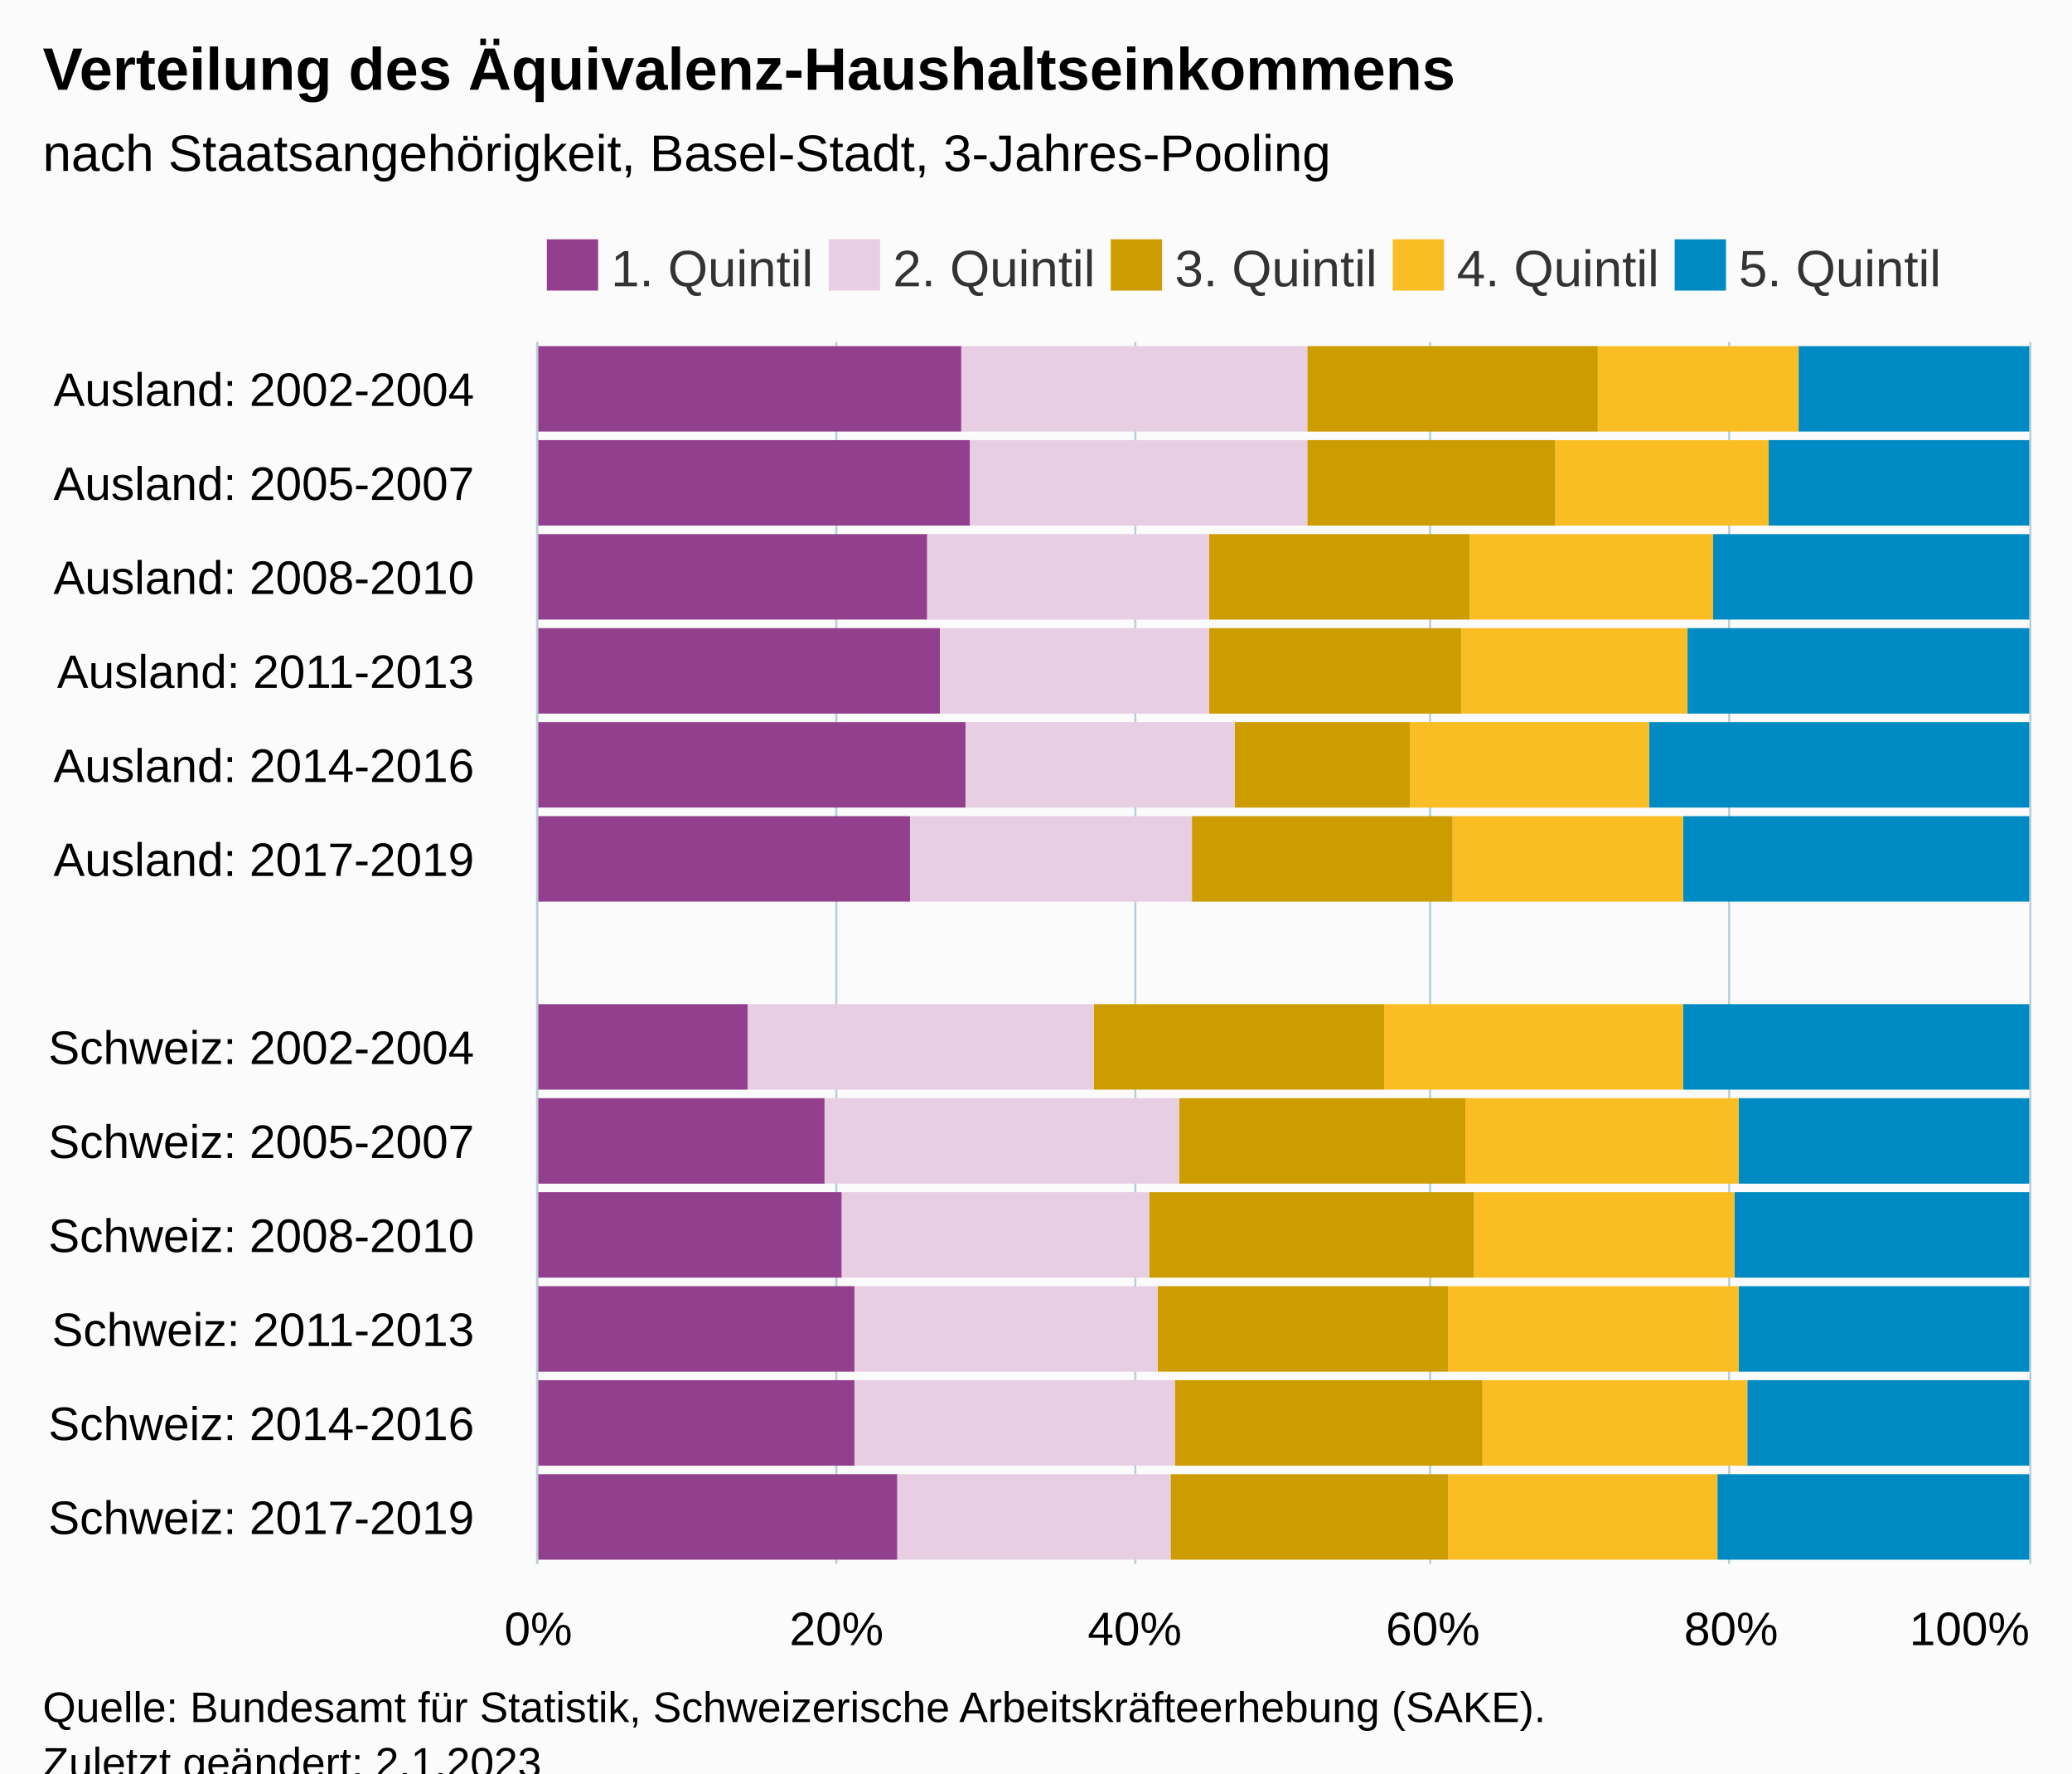
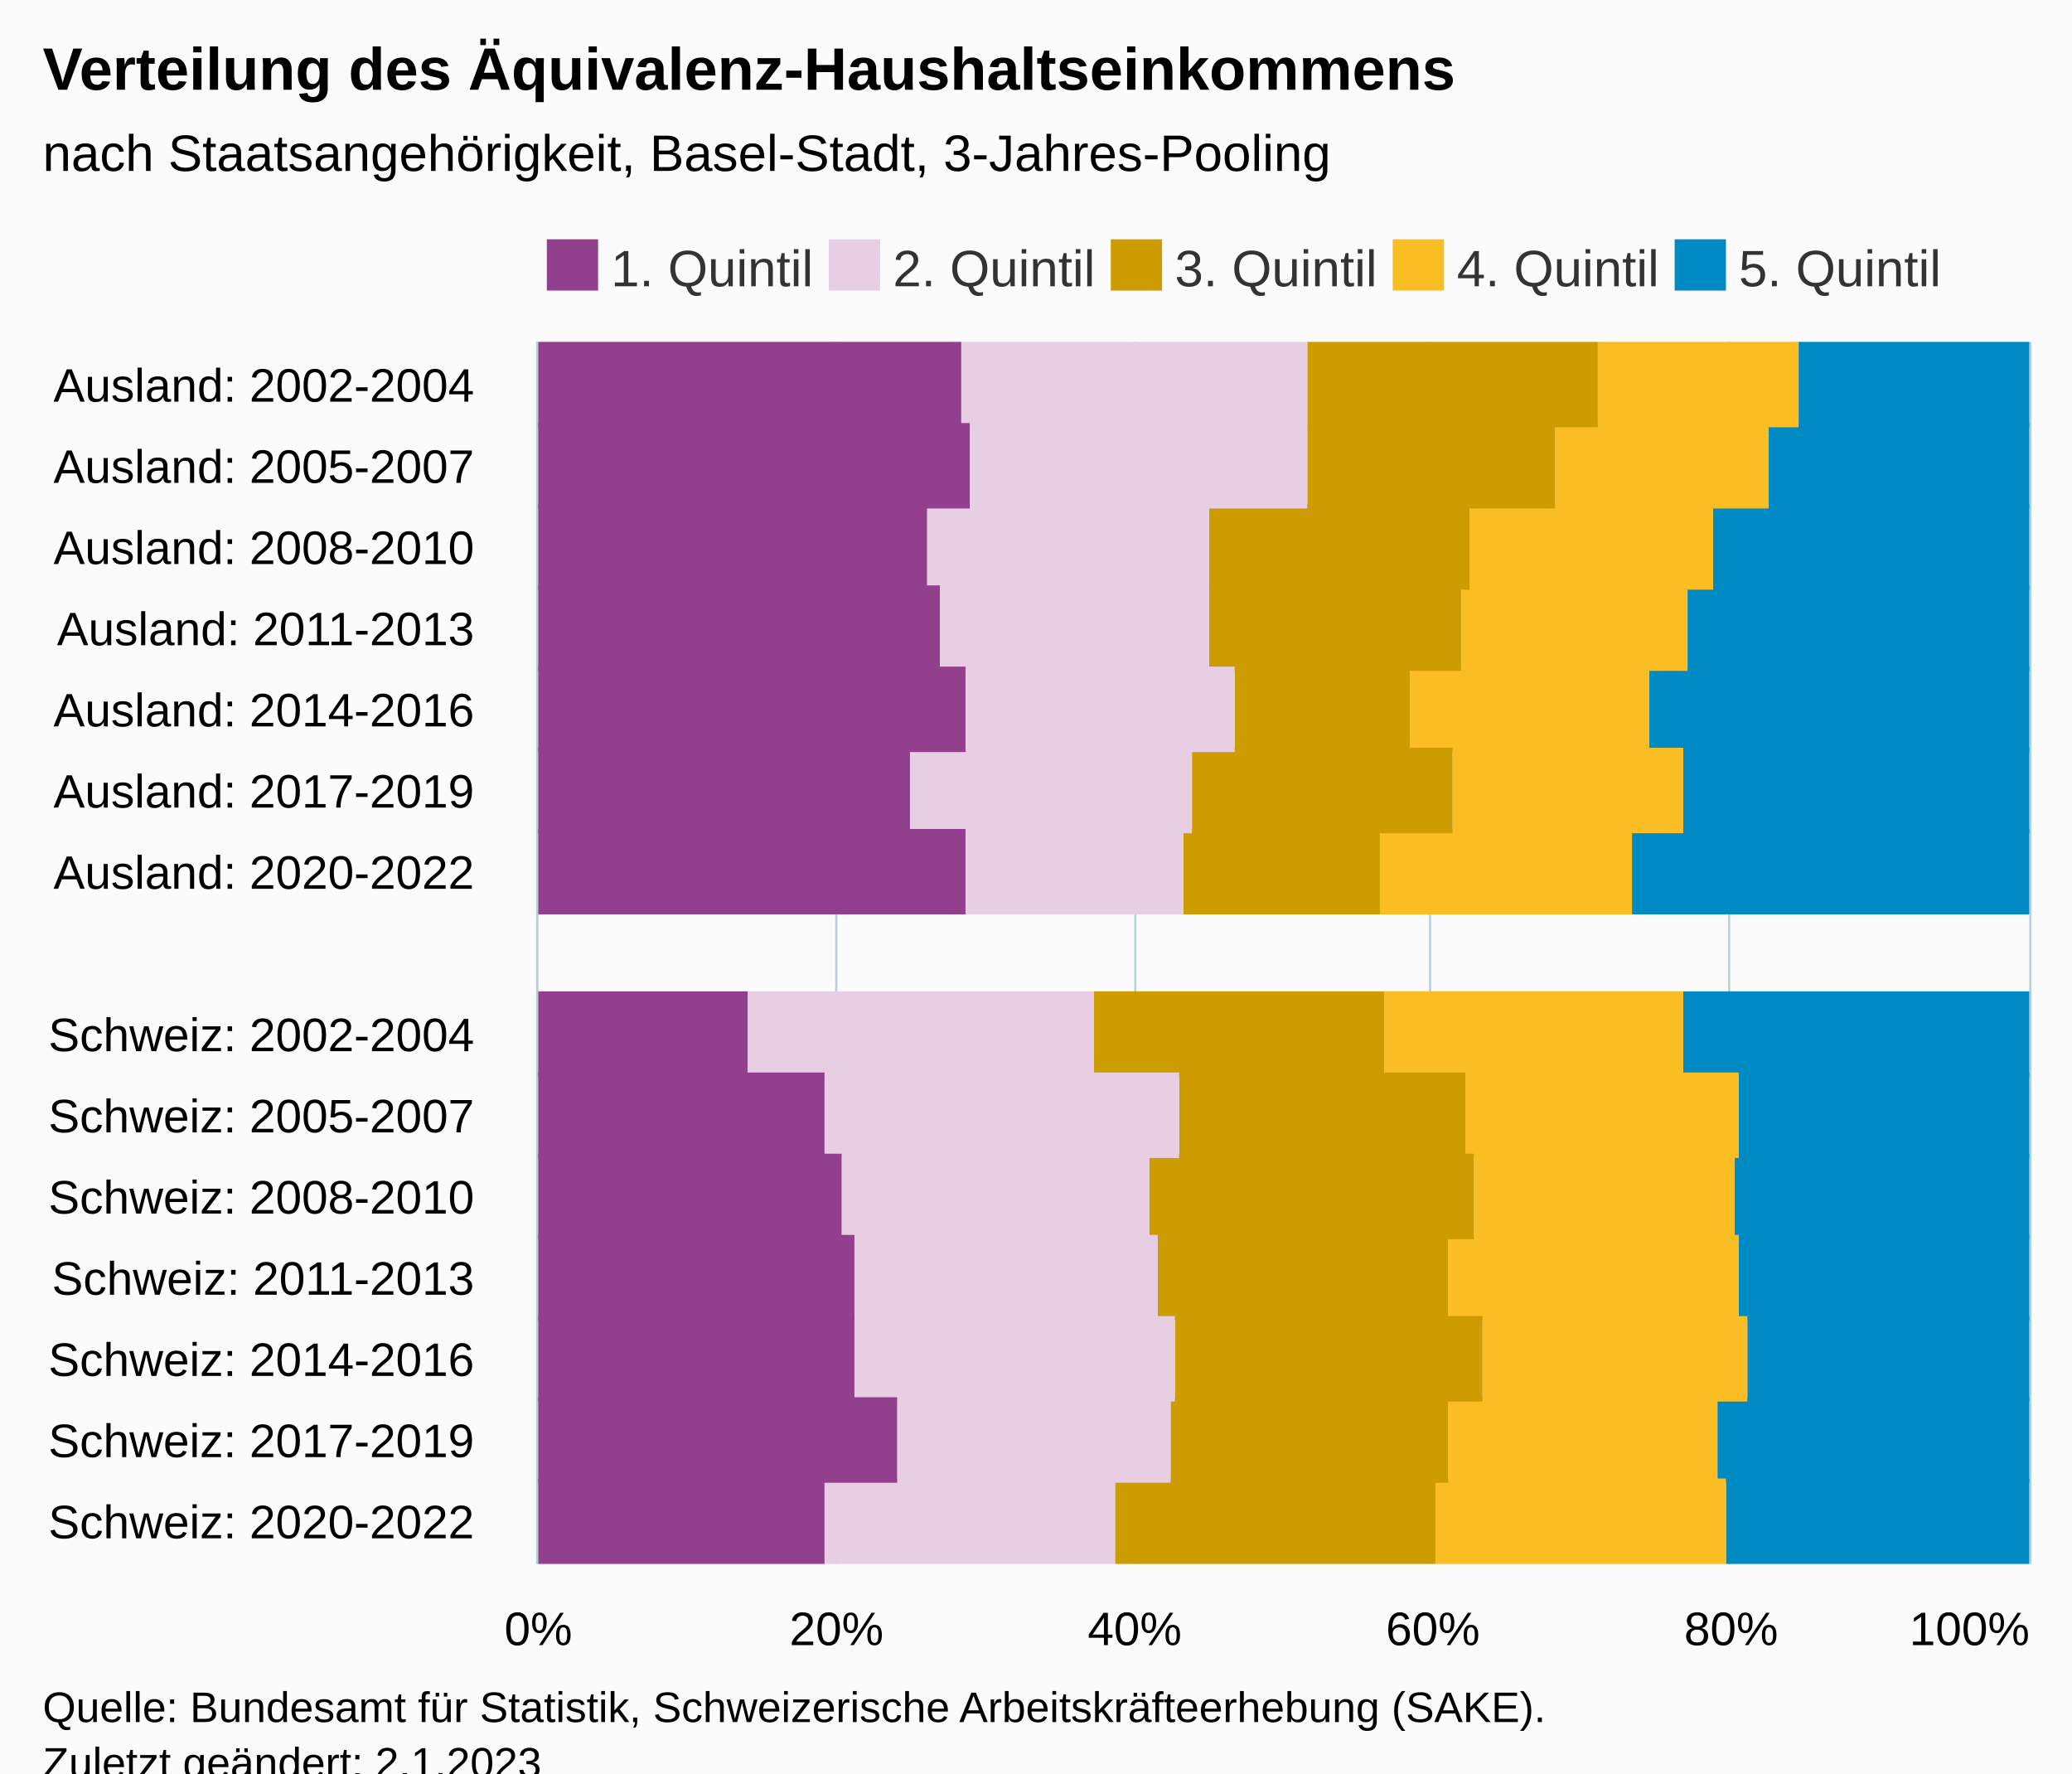
<svg xmlns="http://www.w3.org/2000/svg" version="1.1" class="highcharts-root" style="font-family:Arial;font-size:12px;" viewBox="0 0 485 415">
  <defs>
-     <clipPath id="highcharts-tfbyfzl-72-">
+     <clipPath id="highcharts-k0ugnnm-82-">
      <rect x="0" y="0" width="286" height="349" fill="none" />
    </clipPath>
-     <clipPath id="highcharts-tfbyfzl-86-">
+     <clipPath id="highcharts-k0ugnnm-98-">
      <rect x="0" y="0" width="286" height="349" fill="none" />
    </clipPath>
-     <clipPath id="highcharts-tfbyfzl-139-">
+     <clipPath id="highcharts-k0ugnnm-159-">
      <rect x="126" y="80" width="349" height="286" fill="none" />
    </clipPath>
  </defs>
  <rect fill="#fbfbfb" class="highcharts-background" x="0" y="0" width="485" height="428" rx="0" ry="0" />
  <rect fill="none" class="highcharts-plot-background" x="126" y="80" width="349" height="286" />
  <g class="highcharts-pane-group" data-z-index="0" />
  <g class="highcharts-grid highcharts-xaxis-grid" data-z-index="1">
-     <path fill="none" data-z-index="1" class="highcharts-grid-line" d="M 126 102.5 L 475 102.5" opacity="1" />
-     <path fill="none" data-z-index="1" class="highcharts-grid-line" d="M 126 124.5 L 475 124.5" opacity="1" />
-     <path fill="none" data-z-index="1" class="highcharts-grid-line" d="M 126 146.5 L 475 146.5" opacity="1" />
-     <path fill="none" data-z-index="1" class="highcharts-grid-line" d="M 126 168.5 L 475 168.5" opacity="1" />
-     <path fill="none" data-z-index="1" class="highcharts-grid-line" d="M 126 190.5 L 475 190.5" opacity="1" />
-     <path fill="none" data-z-index="1" class="highcharts-grid-line" d="M 126 212.5 L 475 212.5" opacity="1" />
-     <path fill="none" data-z-index="1" class="highcharts-grid-line" d="M 126 234.5 L 475 234.5" opacity="1" />
-     <path fill="none" data-z-index="1" class="highcharts-grid-line" d="M 126 256.5 L 475 256.5" opacity="1" />
-     <path fill="none" data-z-index="1" class="highcharts-grid-line" d="M 126 278.5 L 475 278.5" opacity="1" />
-     <path fill="none" data-z-index="1" class="highcharts-grid-line" d="M 126 300.5 L 475 300.5" opacity="1" />
-     <path fill="none" data-z-index="1" class="highcharts-grid-line" d="M 126 322.5 L 475 322.5" opacity="1" />
-     <path fill="none" data-z-index="1" class="highcharts-grid-line" d="M 126 344.5 L 475 344.5" opacity="1" />
+     <path fill="none" data-z-index="1" class="highcharts-grid-line" d="M 126 99.5 L 475 99.5" opacity="1" />
+     <path fill="none" data-z-index="1" class="highcharts-grid-line" d="M 126 118.5 L 475 118.5" opacity="1" />
+     <path fill="none" data-z-index="1" class="highcharts-grid-line" d="M 126 137.5 L 475 137.5" opacity="1" />
+     <path fill="none" data-z-index="1" class="highcharts-grid-line" d="M 126 156.5 L 475 156.5" opacity="1" />
+     <path fill="none" data-z-index="1" class="highcharts-grid-line" d="M 126 175.5 L 475 175.5" opacity="1" />
+     <path fill="none" data-z-index="1" class="highcharts-grid-line" d="M 126 194.5 L 475 194.5" opacity="1" />
+     <path fill="none" data-z-index="1" class="highcharts-grid-line" d="M 126 213.5 L 475 213.5" opacity="1" />
+     <path fill="none" data-z-index="1" class="highcharts-grid-line" d="M 126 233.5 L 475 233.5" opacity="1" />
+     <path fill="none" data-z-index="1" class="highcharts-grid-line" d="M 126 252.5 L 475 252.5" opacity="1" />
+     <path fill="none" data-z-index="1" class="highcharts-grid-line" d="M 126 271.5 L 475 271.5" opacity="1" />
+     <path fill="none" data-z-index="1" class="highcharts-grid-line" d="M 126 290.5 L 475 290.5" opacity="1" />
+     <path fill="none" data-z-index="1" class="highcharts-grid-line" d="M 126 309.5 L 475 309.5" opacity="1" />
+     <path fill="none" data-z-index="1" class="highcharts-grid-line" d="M 126 328.5 L 475 328.5" opacity="1" />
+     <path fill="none" data-z-index="1" class="highcharts-grid-line" d="M 126 347.5 L 475 347.5" opacity="1" />
    <path fill="none" data-z-index="1" class="highcharts-grid-line" d="M 126 366.5 L 475 366.5" opacity="1" />
    <path fill="none" data-z-index="1" class="highcharts-grid-line" d="M 126 80.5 L 475 80.5" opacity="1" />
  </g>
  <g class="highcharts-grid highcharts-yaxis-grid" data-z-index="1">
    <path fill="none" stroke="#B9CFD7" stroke-width="0.5" data-z-index="1" class="highcharts-grid-line" d="M 125.75 80 L 125.75 366" opacity="1" />
    <path fill="none" stroke="#B9CFD7" stroke-width="0.5" data-z-index="1" class="highcharts-grid-line" d="M 195.75 80 L 195.75 366" opacity="1" />
    <path fill="none" stroke="#B9CFD7" stroke-width="0.5" data-z-index="1" class="highcharts-grid-line" d="M 265.75 80 L 265.75 366" opacity="1" />
    <path fill="none" stroke="#B9CFD7" stroke-width="0.5" data-z-index="1" class="highcharts-grid-line" d="M 334.75 80 L 334.75 366" opacity="1" />
    <path fill="none" stroke="#B9CFD7" stroke-width="0.5" data-z-index="1" class="highcharts-grid-line" d="M 404.75 80 L 404.75 366" opacity="1" />
    <path fill="none" stroke="#B9CFD7" stroke-width="0.5" data-z-index="1" class="highcharts-grid-line" d="M 475.25 80 L 475.25 366" opacity="1" />
  </g>
  <rect fill="none" class="highcharts-plot-border" data-z-index="1" x="126" y="80" width="349" height="286" />
  <g class="highcharts-axis highcharts-xaxis" data-z-index="2">
    <path fill="none" class="highcharts-axis-line" stroke="#B9CFD7" stroke-width="0.5" data-z-index="7" d="M 125.75 80 L 125.75 366" />
  </g>
  <g class="highcharts-axis highcharts-yaxis" data-z-index="2">
    <path fill="none" class="highcharts-axis-line" data-z-index="7" d="M 126 366 L 475 366" />
  </g>
  <g class="highcharts-series-group" data-z-index="3">
-     <g class="highcharts-series highcharts-series-0 highcharts-column-series" data-z-index="0.1" opacity="1" transform="translate(475,366) rotate(90) scale(-1,1) scale(1 1)" clip-path="url(#highcharts-tfbyfzl-86-)">
-       <rect x="265" y="0" width="20" height="54" fill="#008AC3" opacity="1" class="highcharts-point" />
-       <rect x="243" y="0" width="20" height="61" fill="#008AC3" opacity="1" class="highcharts-point" />
-       <rect x="221" y="0" width="20" height="74" fill="#008AC3" opacity="1" class="highcharts-point" />
-       <rect x="199" y="0" width="20" height="80" fill="#008AC3" opacity="1" class="highcharts-point" />
-       <rect x="177" y="0" width="20" height="89" fill="#008AC3" opacity="1" class="highcharts-point" />
-       <rect x="155" y="0" width="20" height="81" fill="#008AC3" opacity="1" class="highcharts-point" />
-       <rect x="111" y="0" width="20" height="81" fill="#008AC3" opacity="1" class="highcharts-point" />
-       <rect x="89" y="0" width="20" height="68" fill="#008AC3" opacity="1" class="highcharts-point" />
-       <rect x="67" y="0" width="20" height="69" fill="#008AC3" opacity="1" class="highcharts-point" />
-       <rect x="45" y="0" width="20" height="68" fill="#008AC3" opacity="1" class="highcharts-point" />
-       <rect x="23" y="0" width="20" height="66" fill="#008AC3" opacity="1" class="highcharts-point" />
-       <rect x="1" y="0" width="20" height="73" fill="#008AC3" opacity="1" class="highcharts-point" />
+     <g class="highcharts-series highcharts-series-0 highcharts-column-series" data-z-index="0.1" opacity="1" transform="translate(475,366) rotate(90) scale(-1,1) scale(1 1)" clip-path="url(#highcharts-k0ugnnm-98-)">
+       <rect x="266" y="0" width="20" height="54" fill="#008AC3" opacity="1" class="highcharts-point" />
+       <rect x="247" y="0" width="20" height="61" fill="#008AC3" opacity="1" class="highcharts-point" />
+       <rect x="228" y="0" width="20" height="74" fill="#008AC3" opacity="1" class="highcharts-point" />
+       <rect x="209" y="0" width="20" height="80" fill="#008AC3" opacity="1" class="highcharts-point" />
+       <rect x="190" y="0" width="20" height="89" fill="#008AC3" opacity="1" class="highcharts-point" />
+       <rect x="171" y="0" width="20" height="81" fill="#008AC3" opacity="1" class="highcharts-point" />
+       <rect x="152" y="0" width="20" height="93" fill="#008AC3" opacity="1" class="highcharts-point" />
+       <rect x="114" y="0" width="20" height="81" fill="#008AC3" opacity="1" class="highcharts-point" />
+       <rect x="95" y="0" width="20" height="68" fill="#008AC3" opacity="1" class="highcharts-point" />
+       <rect x="76" y="0" width="20" height="69" fill="#008AC3" opacity="1" class="highcharts-point" />
+       <rect x="57" y="0" width="20" height="68" fill="#008AC3" opacity="1" class="highcharts-point" />
+       <rect x="38" y="0" width="20" height="66" fill="#008AC3" opacity="1" class="highcharts-point" />
+       <rect x="19" y="0" width="20" height="73" fill="#008AC3" opacity="1" class="highcharts-point" />
+       <rect x="0" y="0" width="20" height="71" fill="#008AC3" opacity="1" class="highcharts-point" />
    </g>
    <g class="highcharts-markers highcharts-series-0 highcharts-column-series" data-z-index="0.1" opacity="1" transform="translate(475,366) rotate(90) scale(-1,1) scale(1 1)" clip-path="none" />
-     <g class="highcharts-series highcharts-series-1 highcharts-column-series" data-z-index="0.1" opacity="1" transform="translate(475,366) rotate(90) scale(-1,1) scale(1 1)" clip-path="url(#highcharts-tfbyfzl-86-)">
-       <rect x="265" y="54" width="20" height="47" fill="#FABD24" opacity="1" class="highcharts-point" />
-       <rect x="243" y="61" width="20" height="50" fill="#FABD24" opacity="1" class="highcharts-point" />
-       <rect x="221" y="74" width="20" height="57" fill="#FABD24" opacity="1" class="highcharts-point" />
-       <rect x="199" y="80" width="20" height="53" fill="#FABD24" opacity="1" class="highcharts-point" />
-       <rect x="177" y="89" width="20" height="56" fill="#FABD24" opacity="1" class="highcharts-point" />
-       <rect x="155" y="81" width="20" height="54" fill="#FABD24" opacity="1" class="highcharts-point" />
-       <rect x="111" y="81" width="20" height="70" fill="#FABD24" opacity="1" class="highcharts-point" />
-       <rect x="89" y="68" width="20" height="64" fill="#FABD24" opacity="1" class="highcharts-point" />
-       <rect x="67" y="69" width="20" height="61" fill="#FABD24" opacity="1" class="highcharts-point" />
-       <rect x="45" y="68" width="20" height="68" fill="#FABD24" opacity="1" class="highcharts-point" />
-       <rect x="23" y="66" width="20" height="62" fill="#FABD24" opacity="1" class="highcharts-point" />
-       <rect x="1" y="73" width="20" height="63" fill="#FABD24" opacity="1" class="highcharts-point" />
+     <g class="highcharts-series highcharts-series-1 highcharts-column-series" data-z-index="0.1" opacity="1" transform="translate(475,366) rotate(90) scale(-1,1) scale(1 1)" clip-path="url(#highcharts-k0ugnnm-98-)">
+       <rect x="266" y="54" width="20" height="47" fill="#FABD24" opacity="1" class="highcharts-point" />
+       <rect x="247" y="61" width="20" height="50" fill="#FABD24" opacity="1" class="highcharts-point" />
+       <rect x="228" y="74" width="20" height="57" fill="#FABD24" opacity="1" class="highcharts-point" />
+       <rect x="209" y="80" width="20" height="53" fill="#FABD24" opacity="1" class="highcharts-point" />
+       <rect x="190" y="89" width="20" height="56" fill="#FABD24" opacity="1" class="highcharts-point" />
+       <rect x="171" y="81" width="20" height="54" fill="#FABD24" opacity="1" class="highcharts-point" />
+       <rect x="152" y="93" width="20" height="59" fill="#FABD24" opacity="1" class="highcharts-point" />
+       <rect x="114" y="81" width="20" height="70" fill="#FABD24" opacity="1" class="highcharts-point" />
+       <rect x="95" y="68" width="20" height="64" fill="#FABD24" opacity="1" class="highcharts-point" />
+       <rect x="76" y="69" width="20" height="61" fill="#FABD24" opacity="1" class="highcharts-point" />
+       <rect x="57" y="68" width="20" height="68" fill="#FABD24" opacity="1" class="highcharts-point" />
+       <rect x="38" y="66" width="20" height="62" fill="#FABD24" opacity="1" class="highcharts-point" />
+       <rect x="19" y="73" width="20" height="63" fill="#FABD24" opacity="1" class="highcharts-point" />
+       <rect x="0" y="71" width="20" height="68" fill="#FABD24" opacity="1" class="highcharts-point" />
    </g>
    <g class="highcharts-markers highcharts-series-1 highcharts-column-series" data-z-index="0.1" opacity="1" transform="translate(475,366) rotate(90) scale(-1,1) scale(1 1)" clip-path="none" />
-     <g class="highcharts-series highcharts-series-2 highcharts-column-series" data-z-index="0.1" opacity="1" transform="translate(475,366) rotate(90) scale(-1,1) scale(1 1)" clip-path="url(#highcharts-tfbyfzl-86-)">
-       <rect x="265" y="101" width="20" height="68" fill="#CD9C00" opacity="1" class="highcharts-point" />
-       <rect x="243" y="111" width="20" height="58" fill="#CD9C00" opacity="1" class="highcharts-point" />
-       <rect x="221" y="131" width="20" height="61" fill="#CD9C00" opacity="1" class="highcharts-point" />
-       <rect x="199" y="133" width="20" height="59" fill="#CD9C00" opacity="1" class="highcharts-point" />
-       <rect x="177" y="145" width="20" height="41" fill="#CD9C00" opacity="1" class="highcharts-point" />
-       <rect x="155" y="135" width="20" height="61" fill="#CD9C00" opacity="1" class="highcharts-point" />
-       <rect x="111" y="151" width="20" height="68" fill="#CD9C00" opacity="1" class="highcharts-point" />
-       <rect x="89" y="132" width="20" height="67" fill="#CD9C00" opacity="1" class="highcharts-point" />
-       <rect x="67" y="130" width="20" height="76" fill="#CD9C00" opacity="1" class="highcharts-point" />
-       <rect x="45" y="136" width="20" height="68" fill="#CD9C00" opacity="1" class="highcharts-point" />
-       <rect x="23" y="128" width="20" height="72" fill="#CD9C00" opacity="1" class="highcharts-point" />
-       <rect x="1" y="136" width="20" height="65" fill="#CD9C00" opacity="1" class="highcharts-point" />
+     <g class="highcharts-series highcharts-series-2 highcharts-column-series" data-z-index="0.1" opacity="1" transform="translate(475,366) rotate(90) scale(-1,1) scale(1 1)" clip-path="url(#highcharts-k0ugnnm-98-)">
+       <rect x="266" y="101" width="20" height="68" fill="#CD9C00" opacity="1" class="highcharts-point" />
+       <rect x="247" y="111" width="20" height="58" fill="#CD9C00" opacity="1" class="highcharts-point" />
+       <rect x="228" y="131" width="20" height="61" fill="#CD9C00" opacity="1" class="highcharts-point" />
+       <rect x="209" y="133" width="20" height="59" fill="#CD9C00" opacity="1" class="highcharts-point" />
+       <rect x="190" y="145" width="20" height="41" fill="#CD9C00" opacity="1" class="highcharts-point" />
+       <rect x="171" y="135" width="20" height="61" fill="#CD9C00" opacity="1" class="highcharts-point" />
+       <rect x="152" y="152" width="20" height="46" fill="#CD9C00" opacity="1" class="highcharts-point" />
+       <rect x="114" y="151" width="20" height="68" fill="#CD9C00" opacity="1" class="highcharts-point" />
+       <rect x="95" y="132" width="20" height="67" fill="#CD9C00" opacity="1" class="highcharts-point" />
+       <rect x="76" y="130" width="20" height="76" fill="#CD9C00" opacity="1" class="highcharts-point" />
+       <rect x="57" y="136" width="20" height="68" fill="#CD9C00" opacity="1" class="highcharts-point" />
+       <rect x="38" y="128" width="20" height="72" fill="#CD9C00" opacity="1" class="highcharts-point" />
+       <rect x="19" y="136" width="20" height="65" fill="#CD9C00" opacity="1" class="highcharts-point" />
+       <rect x="0" y="139" width="20" height="75" fill="#CD9C00" opacity="1" class="highcharts-point" />
    </g>
    <g class="highcharts-markers highcharts-series-2 highcharts-column-series" data-z-index="0.1" opacity="1" transform="translate(475,366) rotate(90) scale(-1,1) scale(1 1)" clip-path="none" />
-     <g class="highcharts-series highcharts-series-3 highcharts-column-series" data-z-index="0.1" opacity="1" transform="translate(475,366) rotate(90) scale(-1,1) scale(1 1)" clip-path="url(#highcharts-tfbyfzl-86-)">
-       <rect x="265" y="169" width="20" height="81" fill="#E7CEE2" opacity="1" class="highcharts-point" />
-       <rect x="243" y="169" width="20" height="79" fill="#E7CEE2" opacity="1" class="highcharts-point" />
-       <rect x="221" y="192" width="20" height="66" fill="#E7CEE2" opacity="1" class="highcharts-point" />
-       <rect x="199" y="192" width="20" height="63" fill="#E7CEE2" opacity="1" class="highcharts-point" />
-       <rect x="177" y="186" width="20" height="63" fill="#E7CEE2" opacity="1" class="highcharts-point" />
-       <rect x="155" y="196" width="20" height="66" fill="#E7CEE2" opacity="1" class="highcharts-point" />
-       <rect x="111" y="219" width="20" height="81" fill="#E7CEE2" opacity="1" class="highcharts-point" />
-       <rect x="89" y="199" width="20" height="83" fill="#E7CEE2" opacity="1" class="highcharts-point" />
-       <rect x="67" y="206" width="20" height="72" fill="#E7CEE2" opacity="1" class="highcharts-point" />
-       <rect x="45" y="204" width="20" height="71" fill="#E7CEE2" opacity="1" class="highcharts-point" />
-       <rect x="23" y="200" width="20" height="75" fill="#E7CEE2" opacity="1" class="highcharts-point" />
-       <rect x="1" y="201" width="20" height="64" fill="#E7CEE2" opacity="1" class="highcharts-point" />
+     <g class="highcharts-series highcharts-series-3 highcharts-column-series" data-z-index="0.1" opacity="1" transform="translate(475,366) rotate(90) scale(-1,1) scale(1 1)" clip-path="url(#highcharts-k0ugnnm-98-)">
+       <rect x="266" y="169" width="20" height="81" fill="#E7CEE2" opacity="1" class="highcharts-point" />
+       <rect x="247" y="169" width="20" height="79" fill="#E7CEE2" opacity="1" class="highcharts-point" />
+       <rect x="228" y="192" width="20" height="66" fill="#E7CEE2" opacity="1" class="highcharts-point" />
+       <rect x="209" y="192" width="20" height="63" fill="#E7CEE2" opacity="1" class="highcharts-point" />
+       <rect x="190" y="186" width="20" height="63" fill="#E7CEE2" opacity="1" class="highcharts-point" />
+       <rect x="171" y="196" width="20" height="66" fill="#E7CEE2" opacity="1" class="highcharts-point" />
+       <rect x="152" y="198" width="20" height="51" fill="#E7CEE2" opacity="1" class="highcharts-point" />
+       <rect x="114" y="219" width="20" height="81" fill="#E7CEE2" opacity="1" class="highcharts-point" />
+       <rect x="95" y="199" width="20" height="83" fill="#E7CEE2" opacity="1" class="highcharts-point" />
+       <rect x="76" y="206" width="20" height="72" fill="#E7CEE2" opacity="1" class="highcharts-point" />
+       <rect x="57" y="204" width="20" height="71" fill="#E7CEE2" opacity="1" class="highcharts-point" />
+       <rect x="38" y="200" width="20" height="75" fill="#E7CEE2" opacity="1" class="highcharts-point" />
+       <rect x="19" y="201" width="20" height="64" fill="#E7CEE2" opacity="1" class="highcharts-point" />
+       <rect x="0" y="214" width="20" height="68" fill="#E7CEE2" opacity="1" class="highcharts-point" />
    </g>
    <g class="highcharts-markers highcharts-series-3 highcharts-column-series" data-z-index="0.1" opacity="1" transform="translate(475,366) rotate(90) scale(-1,1) scale(1 1)" clip-path="none" />
-     <g class="highcharts-series highcharts-series-4 highcharts-column-series" data-z-index="0.1" opacity="1" transform="translate(475,366) rotate(90) scale(-1,1) scale(1 1)" clip-path="url(#highcharts-tfbyfzl-86-)">
-       <rect x="265" y="250" width="20" height="100" fill="#923F8D" opacity="1" class="highcharts-point" />
-       <rect x="243" y="248" width="20" height="102" fill="#923F8D" opacity="1" class="highcharts-point" />
-       <rect x="221" y="258" width="20" height="92" fill="#923F8D" opacity="1" class="highcharts-point" />
-       <rect x="199" y="255" width="20" height="95" fill="#923F8D" opacity="1" class="highcharts-point" />
-       <rect x="177" y="249" width="20" height="101" fill="#923F8D" opacity="1" class="highcharts-point" />
-       <rect x="155" y="262" width="20" height="88" fill="#923F8D" opacity="1" class="highcharts-point" />
-       <rect x="111" y="300" width="20" height="50" fill="#923F8D" opacity="1" class="highcharts-point" />
-       <rect x="89" y="282" width="20" height="68" fill="#923F8D" opacity="1" class="highcharts-point" />
-       <rect x="67" y="278" width="20" height="72" fill="#923F8D" opacity="1" class="highcharts-point" />
-       <rect x="45" y="275" width="20" height="75" fill="#923F8D" opacity="1" class="highcharts-point" />
-       <rect x="23" y="275" width="20" height="75" fill="#923F8D" opacity="1" class="highcharts-point" />
-       <rect x="1" y="265" width="20" height="85" fill="#923F8D" opacity="1" class="highcharts-point" />
+     <g class="highcharts-series highcharts-series-4 highcharts-column-series" data-z-index="0.1" opacity="1" transform="translate(475,366) rotate(90) scale(-1,1) scale(1 1)" clip-path="url(#highcharts-k0ugnnm-98-)">
+       <rect x="266" y="250" width="20" height="100" fill="#923F8D" opacity="1" class="highcharts-point" />
+       <rect x="247" y="248" width="20" height="102" fill="#923F8D" opacity="1" class="highcharts-point" />
+       <rect x="228" y="258" width="20" height="92" fill="#923F8D" opacity="1" class="highcharts-point" />
+       <rect x="209" y="255" width="20" height="95" fill="#923F8D" opacity="1" class="highcharts-point" />
+       <rect x="190" y="249" width="20" height="101" fill="#923F8D" opacity="1" class="highcharts-point" />
+       <rect x="171" y="262" width="20" height="88" fill="#923F8D" opacity="1" class="highcharts-point" />
+       <rect x="152" y="249" width="20" height="101" fill="#923F8D" opacity="1" class="highcharts-point" />
+       <rect x="114" y="300" width="20" height="50" fill="#923F8D" opacity="1" class="highcharts-point" />
+       <rect x="95" y="282" width="20" height="68" fill="#923F8D" opacity="1" class="highcharts-point" />
+       <rect x="76" y="278" width="20" height="72" fill="#923F8D" opacity="1" class="highcharts-point" />
+       <rect x="57" y="275" width="20" height="75" fill="#923F8D" opacity="1" class="highcharts-point" />
+       <rect x="38" y="275" width="20" height="75" fill="#923F8D" opacity="1" class="highcharts-point" />
+       <rect x="19" y="265" width="20" height="85" fill="#923F8D" opacity="1" class="highcharts-point" />
+       <rect x="0" y="282" width="20" height="68" fill="#923F8D" opacity="1" class="highcharts-point" />
    </g>
    <g class="highcharts-markers highcharts-series-4 highcharts-column-series" data-z-index="0.1" opacity="1" transform="translate(475,366) rotate(90) scale(-1,1) scale(1 1)" clip-path="none" />
  </g>
  <text x="10" text-anchor="start" class="highcharts-title" data-z-index="4" style="color:#000000;font-size:14px;font-weight:bold;fill:#000000;" y="21">
    <tspan>Verteilung des Äquivalenz-Haushaltseinkommens</tspan>
  </text>
  <text x="10" text-anchor="start" class="highcharts-subtitle" data-z-index="4" style="color:#000000;font-size:12px;font-weight:normal;fill:#000000;" y="40">
    <tspan>nach Staatsangehörigkeit, Basel-Stadt, 3-Jahres-Pooling</tspan>
  </text>
  <text x="10" text-anchor="start" class="highcharts-caption" data-z-index="4" style="color:#666666;fill:#666666;" y="400" />
  <g class="highcharts-legend" data-z-index="7" transform="translate(125,56)">
    <rect fill="none" class="highcharts-legend-box" rx="0" ry="0" x="0" y="0" width="331" height="12" visibility="visible" />
    <g data-z-index="1">
      <g>
        <g class="highcharts-legend-item highcharts-column-series highcharts-color-undefined highcharts-series-4" data-z-index="1" transform="translate(1,-4)">
          <text x="17" style="color:#333333;cursor:pointer;font-size:12px;font-weight:normal;fill:#333333;" text-anchor="start" data-z-index="2" y="15">
            <tspan>1. Quintil</tspan>
          </text>
          <rect x="2" y="4" width="12" height="12" fill="#923F8D" class="highcharts-point" data-z-index="3" />
        </g>
        <g class="highcharts-legend-item highcharts-column-series highcharts-color-undefined highcharts-series-3" data-z-index="1" transform="translate(67,-4)">
          <text x="17" y="15" style="color:#333333;cursor:pointer;font-size:12px;font-weight:normal;fill:#333333;" text-anchor="start" data-z-index="2">
            <tspan>2. Quintil</tspan>
          </text>
          <rect x="2" y="4" width="12" height="12" fill="#E7CEE2" class="highcharts-point" data-z-index="3" />
        </g>
        <g class="highcharts-legend-item highcharts-column-series highcharts-color-undefined highcharts-series-2" data-z-index="1" transform="translate(133,-4)">
          <text x="17" y="15" style="color:#333333;cursor:pointer;font-size:12px;font-weight:normal;fill:#333333;" text-anchor="start" data-z-index="2">
            <tspan>3. Quintil</tspan>
          </text>
          <rect x="2" y="4" width="12" height="12" fill="#CD9C00" class="highcharts-point" data-z-index="3" />
        </g>
        <g class="highcharts-legend-item highcharts-column-series highcharts-color-undefined highcharts-series-1" data-z-index="1" transform="translate(199,-4)">
          <text x="17" y="15" style="color:#333333;cursor:pointer;font-size:12px;font-weight:normal;fill:#333333;" text-anchor="start" data-z-index="2">
            <tspan>4. Quintil</tspan>
          </text>
          <rect x="2" y="4" width="12" height="12" fill="#FABD24" class="highcharts-point" data-z-index="3" />
        </g>
        <g class="highcharts-legend-item highcharts-column-series highcharts-color-undefined highcharts-series-0" data-z-index="1" transform="translate(265,-4)">
          <text x="17" y="15" style="color:#333333;cursor:pointer;font-size:12px;font-weight:normal;fill:#333333;" text-anchor="start" data-z-index="2">
            <tspan>5. Quintil</tspan>
          </text>
          <rect x="2" y="4" width="12" height="12" fill="#008AC3" class="highcharts-point" data-z-index="3" />
        </g>
      </g>
    </g>
  </g>
  <g class="highcharts-axis-labels highcharts-xaxis-labels" data-z-index="7">
-     <text x="111" style="color:#000000;cursor:default;font-size:11px;fill:#000000;" text-anchor="end" transform="translate(0,0)" y="95" opacity="1">
+     <text x="111" style="color:#000000;cursor:default;font-size:11px;fill:#000000;" text-anchor="end" transform="translate(0,0)" y="94" opacity="1">
      <tspan>Ausland: 2002-2004</tspan>
    </text>
-     <text x="111" style="color:#000000;cursor:default;font-size:11px;fill:#000000;" text-anchor="end" transform="translate(0,0)" y="117" opacity="1">
+     <text x="111" style="color:#000000;cursor:default;font-size:11px;fill:#000000;" text-anchor="end" transform="translate(0,0)" y="113" opacity="1">
      <tspan>Ausland: 2005-2007</tspan>
    </text>
-     <text x="111" style="color:#000000;cursor:default;font-size:11px;fill:#000000;" text-anchor="end" transform="translate(0,0)" y="139" opacity="1">
+     <text x="111" style="color:#000000;cursor:default;font-size:11px;fill:#000000;" text-anchor="end" transform="translate(0,0)" y="132" opacity="1">
      <tspan>Ausland: 2008-2010</tspan>
    </text>
-     <text x="111" style="color:#000000;cursor:default;font-size:11px;fill:#000000;" text-anchor="end" transform="translate(0,0)" y="161" opacity="1">
+     <text x="111" style="color:#000000;cursor:default;font-size:11px;fill:#000000;" text-anchor="end" transform="translate(0,0)" y="151" opacity="1">
      <tspan>Ausland: 2011-2013</tspan>
    </text>
-     <text x="111" style="color:#000000;cursor:default;font-size:11px;fill:#000000;" text-anchor="end" transform="translate(0,0)" y="183" opacity="1">
+     <text x="111" style="color:#000000;cursor:default;font-size:11px;fill:#000000;" text-anchor="end" transform="translate(0,0)" y="170" opacity="1">
      <tspan>Ausland: 2014-2016</tspan>
    </text>
-     <text x="111" style="color:#000000;cursor:default;font-size:11px;fill:#000000;" text-anchor="end" transform="translate(0,0)" y="205" opacity="1">
+     <text x="111" style="color:#000000;cursor:default;font-size:11px;fill:#000000;" text-anchor="end" transform="translate(0,0)" y="189" opacity="1">
      <tspan>Ausland: 2017-2019</tspan>
    </text>
+     <text x="111" style="color:#000000;cursor:default;font-size:11px;fill:#000000;" text-anchor="end" transform="translate(0,0)" y="208" opacity="1">
+       <tspan>Ausland: 2020-2022</tspan>
+     </text>
    <text x="111" style="color:#000000;cursor:default;font-size:11px;fill:#000000;" text-anchor="end" transform="translate(0,0)" y="234" opacity="1" />
-     <text x="111" style="color:#000000;cursor:default;font-size:11px;fill:#000000;" text-anchor="end" transform="translate(0,0)" y="249" opacity="1">
+     <text x="111" style="color:#000000;cursor:default;font-size:11px;fill:#000000;" text-anchor="end" transform="translate(0,0)" y="246" opacity="1">
      <tspan>Schweiz: 2002-2004</tspan>
    </text>
-     <text x="111" style="color:#000000;cursor:default;font-size:11px;fill:#000000;" text-anchor="end" transform="translate(0,0)" y="271" opacity="1">
+     <text x="111" style="color:#000000;cursor:default;font-size:11px;fill:#000000;" text-anchor="end" transform="translate(0,0)" y="265" opacity="1">
      <tspan>Schweiz: 2005-2007</tspan>
    </text>
-     <text x="111" style="color:#000000;cursor:default;font-size:11px;fill:#000000;" text-anchor="end" transform="translate(0,0)" y="293" opacity="1">
+     <text x="111" style="color:#000000;cursor:default;font-size:11px;fill:#000000;" text-anchor="end" transform="translate(0,0)" y="284" opacity="1">
      <tspan>Schweiz: 2008-2010</tspan>
    </text>
-     <text x="111" style="color:#000000;cursor:default;font-size:11px;fill:#000000;" text-anchor="end" transform="translate(0,0)" y="315" opacity="1">
+     <text x="111" style="color:#000000;cursor:default;font-size:11px;fill:#000000;" text-anchor="end" transform="translate(0,0)" y="303" opacity="1">
      <tspan>Schweiz: 2011-2013</tspan>
    </text>
-     <text x="111" style="color:#000000;cursor:default;font-size:11px;fill:#000000;" text-anchor="end" transform="translate(0,0)" y="337" opacity="1">
+     <text x="111" style="color:#000000;cursor:default;font-size:11px;fill:#000000;" text-anchor="end" transform="translate(0,0)" y="322" opacity="1">
      <tspan>Schweiz: 2014-2016</tspan>
    </text>
-     <text x="111" style="color:#000000;cursor:default;font-size:11px;fill:#000000;" text-anchor="end" transform="translate(0,0)" y="359" opacity="1">
+     <text x="111" style="color:#000000;cursor:default;font-size:11px;fill:#000000;" text-anchor="end" transform="translate(0,0)" y="341" opacity="1">
      <tspan>Schweiz: 2017-2019</tspan>
+     </text>
+     <text x="111" style="color:#000000;cursor:default;font-size:11px;fill:#000000;" text-anchor="end" transform="translate(0,0)" y="360" opacity="1">
+       <tspan>Schweiz: 2020-2022</tspan>
    </text>
  </g>
  <g class="highcharts-axis-labels highcharts-yaxis-labels" data-z-index="7">
    <text x="126" style="color:#000000;cursor:default;font-size:11px;fill:#000000;" text-anchor="middle" transform="translate(0,0)" y="385" opacity="1">0%</text>
    <text x="195.8" style="color:#000000;cursor:default;font-size:11px;fill:#000000;" text-anchor="middle" transform="translate(0,0)" y="385" opacity="1">20%</text>
    <text x="265.6" style="color:#000000;cursor:default;font-size:11px;fill:#000000;" text-anchor="middle" transform="translate(0,0)" y="385" opacity="1">40%</text>
    <text x="335.4" style="color:#000000;cursor:default;font-size:11px;fill:#000000;" text-anchor="middle" transform="translate(0,0)" y="385" opacity="1">60%</text>
    <text x="405.2" style="color:#000000;cursor:default;font-size:11px;fill:#000000;" text-anchor="middle" transform="translate(0,0)" y="385" opacity="1">80%</text>
    <text x="461" style="color:#000000;cursor:default;font-size:11px;fill:#000000;" text-anchor="middle" transform="translate(0,0)" y="385" opacity="1">100%</text>
  </g>
  <text x="10" class="highcharts-credits" text-anchor="start" data-z-index="8" style="cursor:default;color:#000000;font-size:10px;fill:#000000;" y="403">
    <tspan>Quelle: Bundesamt für Statistik, Schweizerische Arbeitskräfteerhebung (SAKE).</tspan>
    <tspan x="10" dy="13">Zuletzt geändert: 2.1.2023</tspan>
  </text>
-   <g class="highcharts-control-points" data-z-index="99" clip-path="url(#highcharts-tfbyfzl-139-)" />
+   <g class="highcharts-control-points" data-z-index="99" clip-path="url(#highcharts-k0ugnnm-159-)" />
</svg>
